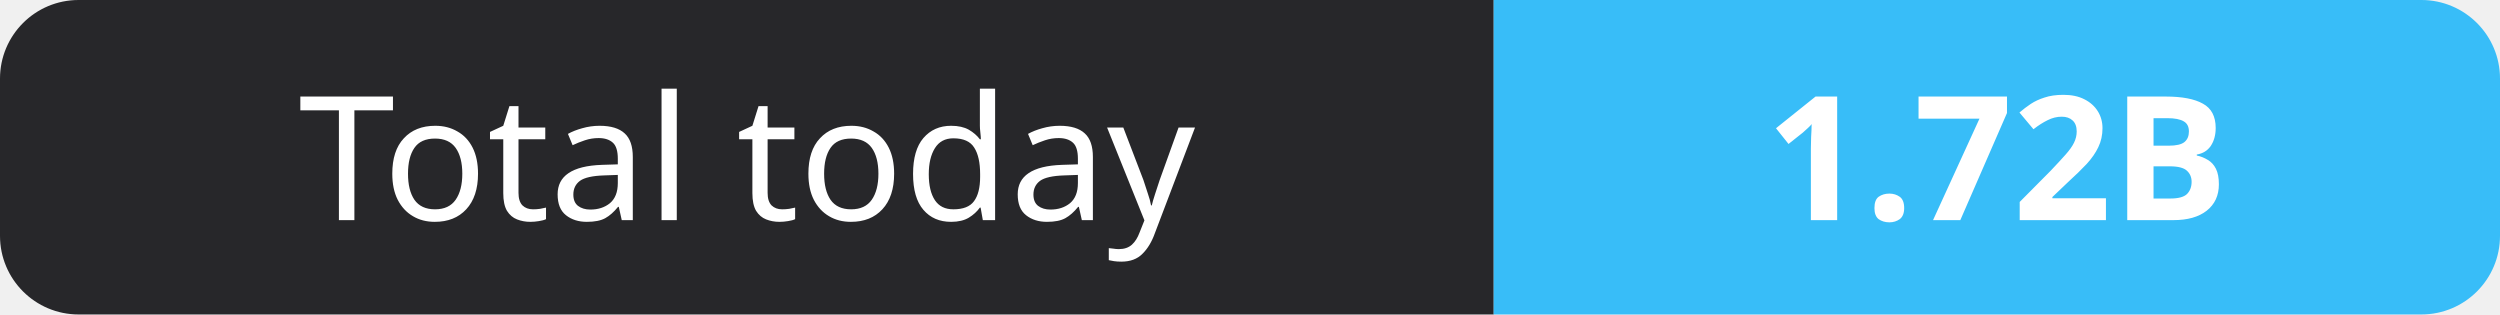
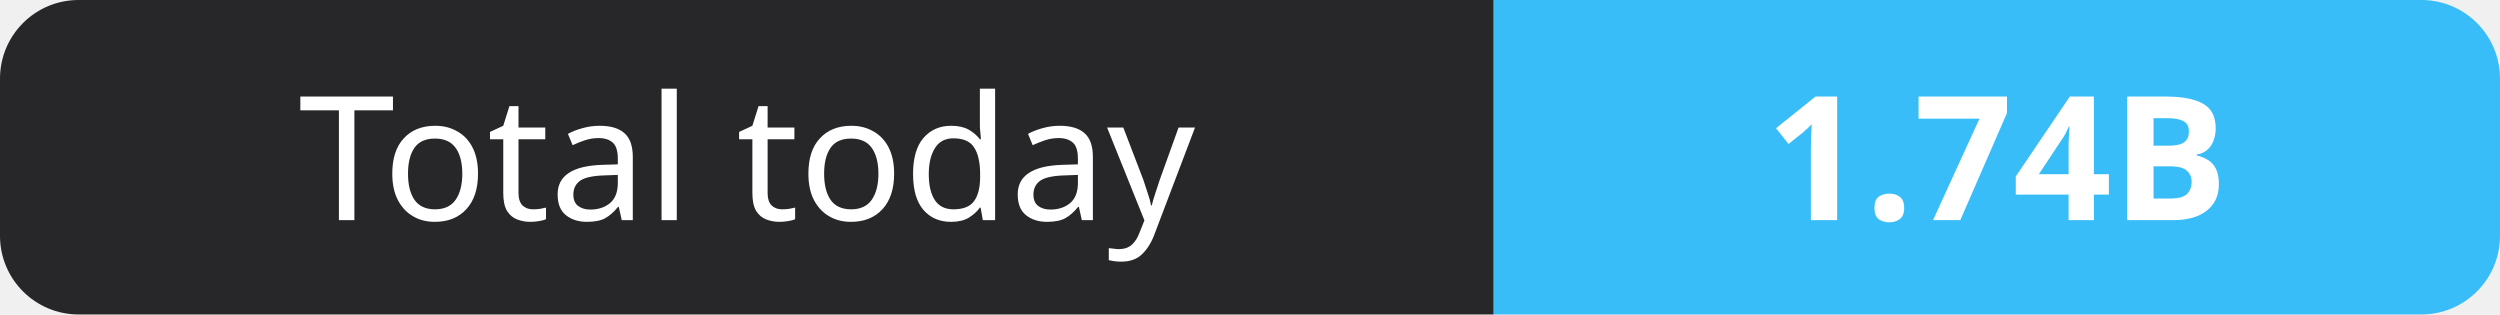
- <svg xmlns="http://www.w3.org/2000/svg" width="159" height="20" role="img" aria-label="Total today: 1.72B">
+ <svg xmlns="http://www.w3.org/2000/svg" width="159" height="20" role="img" aria-label="Total today: 1.74B">
  <clipPath id="r">
    <rect width="159" height="20" rx="5" fill="#fff" />
  </clipPath>
  <g clip-path="url(#r)">
    <rect width="95" height="20" fill="#27272a" />
    <rect x="95" width="64" height="20" fill="#38bdf8" />
  </g>
  <g fill="#fff" text-anchor="middle" font-family="Verdana,Geneva,sans-serif" font-size="11">
    <text x="47.5" y="14">Total today</text>
-     <text x="127.0" y="14" font-weight="700">1.72B</text>
+     <text x="127.0" y="14" font-weight="700">1.74B</text>
  </g>
</svg>
